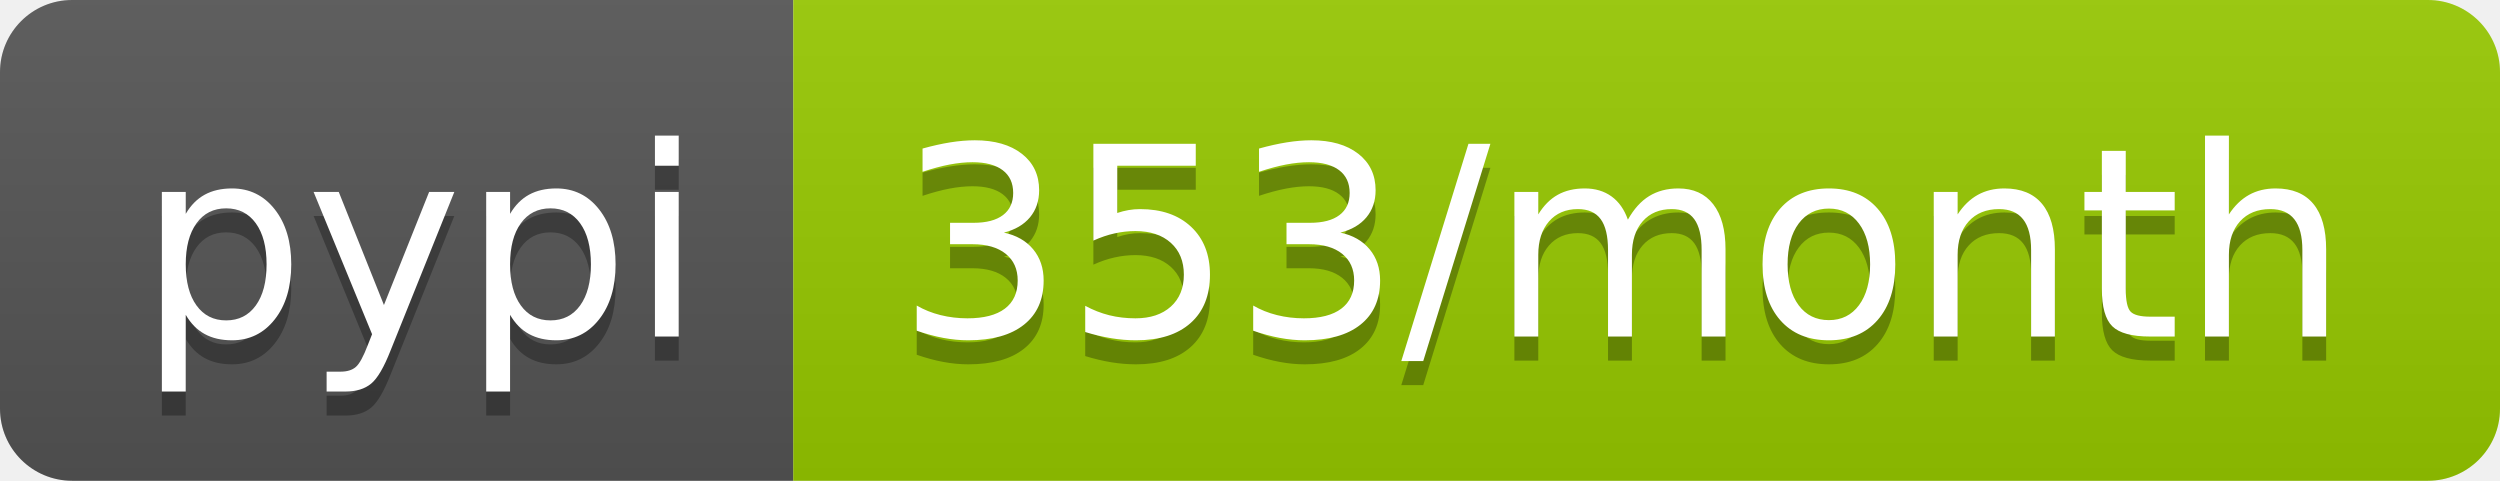
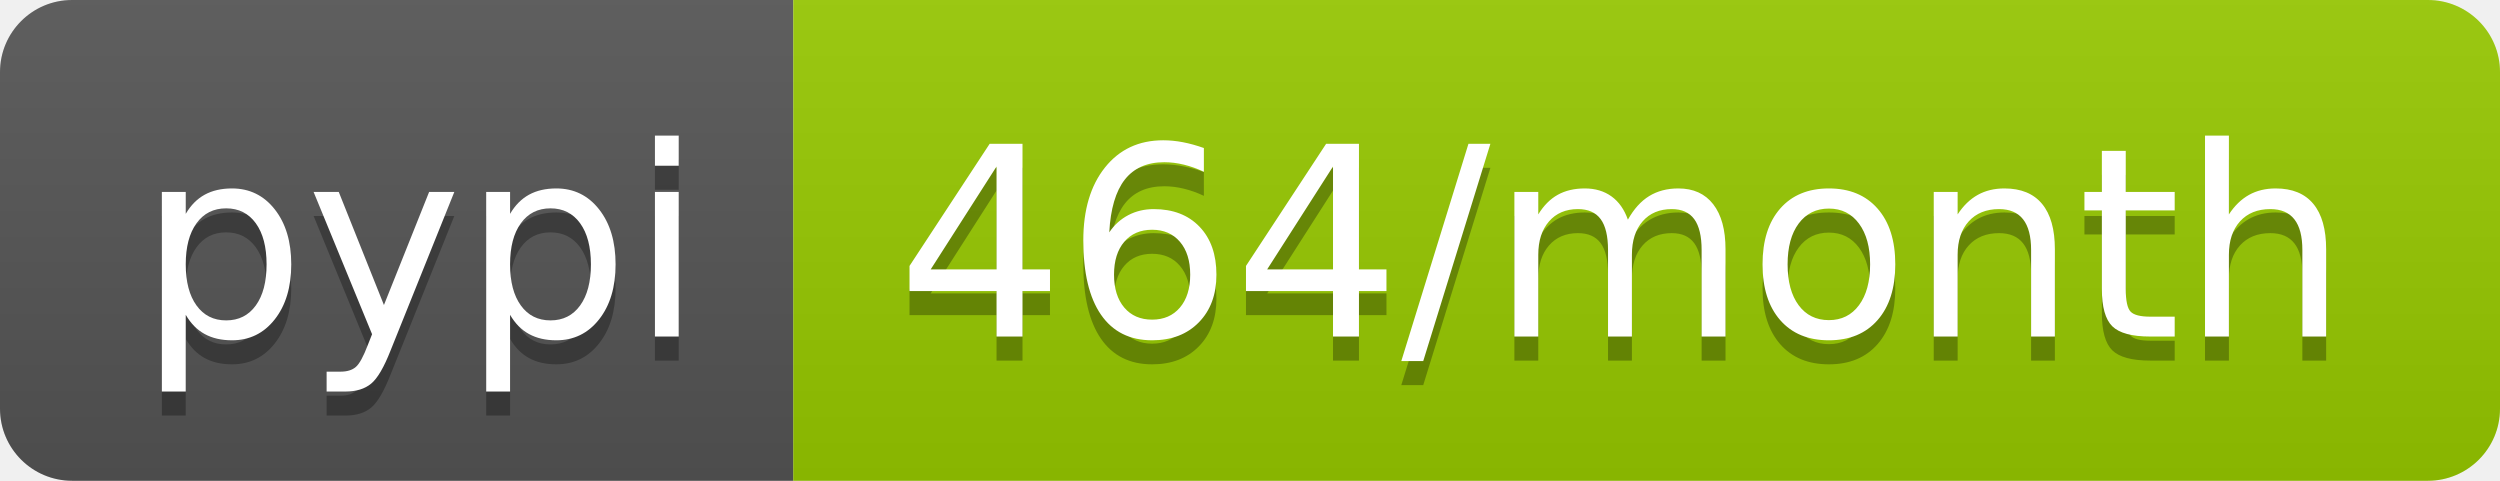
- <svg xmlns="http://www.w3.org/2000/svg" width="104" height="20" role="img" aria-label="pypi: 353/month">
+ <svg xmlns="http://www.w3.org/2000/svg" width="104" height="20" role="img" aria-label="pypi: 464/month">
  <linearGradient id="s" x2="0" y2="100%">
    <stop offset="0" stop-color="#bbb" stop-opacity=".1" />
    <stop offset="1" stop-opacity=".1" />
  </linearGradient>
  <clipPath id="r">
    <rect width="104" height="20" rx="3" fill="#fff" />
  </clipPath>
  <g clip-path="url(#r)">
    <rect width="33" height="20" fill="#555" />
    <rect x="33" width="71" height="20" fill="#97ca00" />
    <rect width="104" height="20" fill="url(#s)" />
  </g>
  <g fill="#fff" text-anchor="middle" font-family="Verdana,Geneva,DejaVu Sans,sans-serif" text-rendering="geometricPrecision" font-size="110">
    <text aria-hidden="true" x="175" y="150" fill="#010101" fill-opacity=".3" transform="scale(.1)" textLength="230">pypi</text>
    <text x="175" y="140" transform="scale(.1)" fill="#fff" textLength="230">pypi</text>
-     <text aria-hidden="true" x="675" y="150" fill="#010101" fill-opacity=".3" transform="scale(.1)" textLength="610">353/month</text>
-     <text x="675" y="140" transform="scale(.1)" fill="#fff" textLength="610">353/month</text>
+     <text aria-hidden="true" x="675" y="150" fill="#010101" fill-opacity=".3" transform="scale(.1)" textLength="610">464/month</text>
+     <text x="675" y="140" transform="scale(.1)" fill="#fff" textLength="610">464/month</text>
  </g>
</svg>
